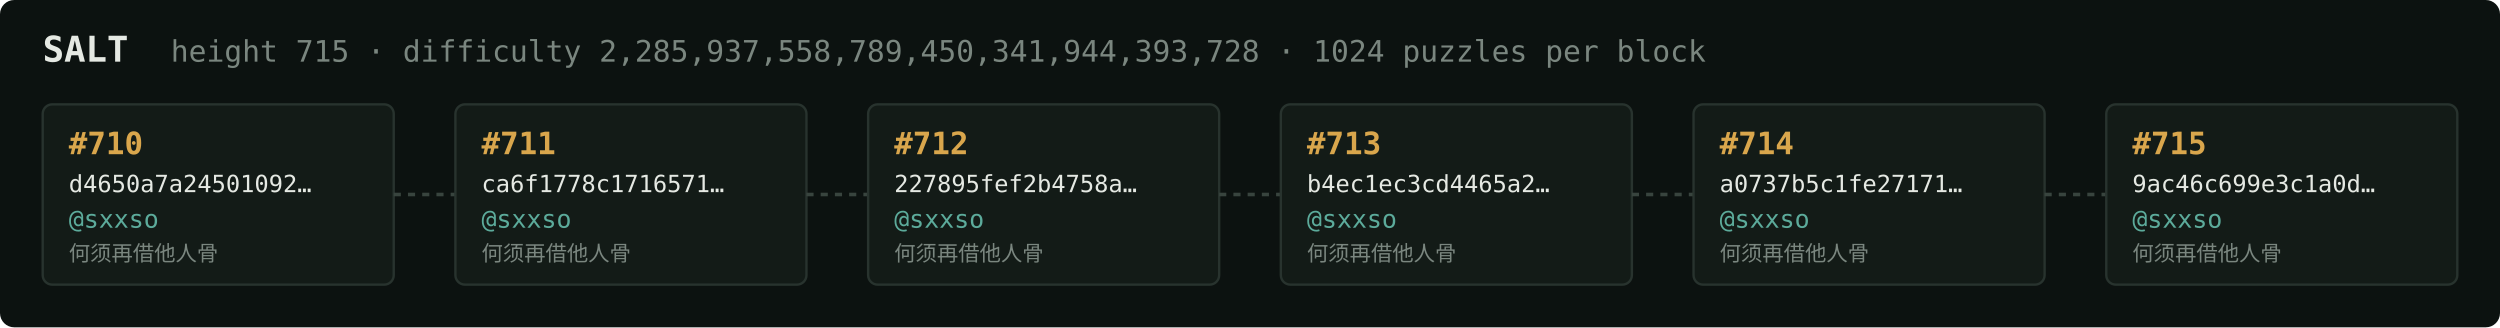
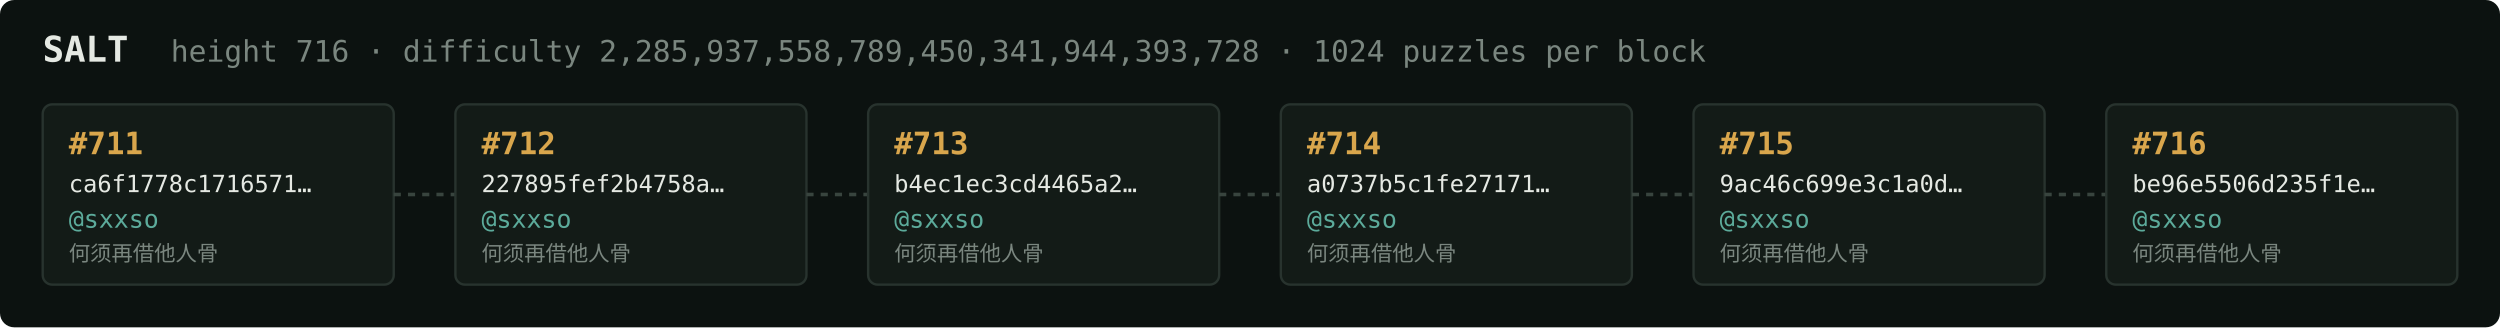
<svg xmlns="http://www.w3.org/2000/svg" width="1054" height="138" viewBox="0 0 1054 138" font-family="ui-monospace,SFMono-Regular,Menlo,monospace">
  <rect fill="#0c1210" width="1054" height="138" rx="6" />
  <text x="18" y="26" fill="#e5e9e3" font-size="15" font-weight="700">SALT</text>
-   <text x="72" y="26" fill="#7a867f" font-size="12.5">height 715 · difficulty 2,285,937,558,789,450,341,944,393,728 · 1024 puzzles per block</text>
+   <text x="72" y="26" fill="#7a867f" font-size="12.5">height 716 · difficulty 2,285,937,558,789,450,341,944,393,728 · 1024 puzzles per block</text>
  <rect x="18" y="44" width="148" height="76" rx="4" fill="#131b17" stroke="#28332e" stroke-width="1" />
-   <text x="29" y="65" fill="#d9a64c" font-size="13" font-weight="700">#710</text>
-   <text x="29" y="81" fill="#e5e9e3" font-size="10">d4650a7a24501092…</text>
+   <text x="29" y="65" fill="#d9a64c" font-size="13" font-weight="700">#711</text>
+   <text x="29" y="81" fill="#e5e9e3" font-size="10">ca6f1778c1716571…</text>
  <text x="29" y="96" fill="#5cab9b" font-size="10.5">@sxxso</text>
  <text x="29" y="110" fill="#7a867f" font-size="9">何须再借他人骨</text>
  <line x1="166" y1="82.0" x2="192" y2="82.0" stroke="#38443e" stroke-width="1.5" stroke-dasharray="3 3" />
  <rect x="192" y="44" width="148" height="76" rx="4" fill="#131b17" stroke="#28332e" stroke-width="1" />
-   <text x="203" y="65" fill="#d9a64c" font-size="13" font-weight="700">#711</text>
-   <text x="203" y="81" fill="#e5e9e3" font-size="10">ca6f1778c1716571…</text>
+   <text x="203" y="65" fill="#d9a64c" font-size="13" font-weight="700">#712</text>
+   <text x="203" y="81" fill="#e5e9e3" font-size="10">227895fef2b4758a…</text>
  <text x="203" y="96" fill="#5cab9b" font-size="10.5">@sxxso</text>
  <text x="203" y="110" fill="#7a867f" font-size="9">何须再借他人骨</text>
  <line x1="340" y1="82.0" x2="366" y2="82.0" stroke="#38443e" stroke-width="1.5" stroke-dasharray="3 3" />
  <rect x="366" y="44" width="148" height="76" rx="4" fill="#131b17" stroke="#28332e" stroke-width="1" />
-   <text x="377" y="65" fill="#d9a64c" font-size="13" font-weight="700">#712</text>
-   <text x="377" y="81" fill="#e5e9e3" font-size="10">227895fef2b4758a…</text>
+   <text x="377" y="65" fill="#d9a64c" font-size="13" font-weight="700">#713</text>
+   <text x="377" y="81" fill="#e5e9e3" font-size="10">b4ec1ec3cd4465a2…</text>
  <text x="377" y="96" fill="#5cab9b" font-size="10.5">@sxxso</text>
  <text x="377" y="110" fill="#7a867f" font-size="9">何须再借他人骨</text>
  <line x1="514" y1="82.0" x2="540" y2="82.0" stroke="#38443e" stroke-width="1.5" stroke-dasharray="3 3" />
  <rect x="540" y="44" width="148" height="76" rx="4" fill="#131b17" stroke="#28332e" stroke-width="1" />
-   <text x="551" y="65" fill="#d9a64c" font-size="13" font-weight="700">#713</text>
-   <text x="551" y="81" fill="#e5e9e3" font-size="10">b4ec1ec3cd4465a2…</text>
+   <text x="551" y="65" fill="#d9a64c" font-size="13" font-weight="700">#714</text>
+   <text x="551" y="81" fill="#e5e9e3" font-size="10">a0737b5c1fe27171…</text>
  <text x="551" y="96" fill="#5cab9b" font-size="10.5">@sxxso</text>
  <text x="551" y="110" fill="#7a867f" font-size="9">何须再借他人骨</text>
  <line x1="688" y1="82.0" x2="714" y2="82.0" stroke="#38443e" stroke-width="1.5" stroke-dasharray="3 3" />
  <rect x="714" y="44" width="148" height="76" rx="4" fill="#131b17" stroke="#28332e" stroke-width="1" />
-   <text x="725" y="65" fill="#d9a64c" font-size="13" font-weight="700">#714</text>
-   <text x="725" y="81" fill="#e5e9e3" font-size="10">a0737b5c1fe27171…</text>
+   <text x="725" y="65" fill="#d9a64c" font-size="13" font-weight="700">#715</text>
+   <text x="725" y="81" fill="#e5e9e3" font-size="10">9ac46c699e3c1a0d…</text>
  <text x="725" y="96" fill="#5cab9b" font-size="10.5">@sxxso</text>
  <text x="725" y="110" fill="#7a867f" font-size="9">何须再借他人骨</text>
  <line x1="862" y1="82.0" x2="888" y2="82.0" stroke="#38443e" stroke-width="1.5" stroke-dasharray="3 3" />
  <rect x="888" y="44" width="148" height="76" rx="4" fill="#131b17" stroke="#28332e" stroke-width="1" />
-   <text x="899" y="65" fill="#d9a64c" font-size="13" font-weight="700">#715</text>
-   <text x="899" y="81" fill="#e5e9e3" font-size="10">9ac46c699e3c1a0d…</text>
+   <text x="899" y="65" fill="#d9a64c" font-size="13" font-weight="700">#716</text>
+   <text x="899" y="81" fill="#e5e9e3" font-size="10">be96e5506d235f1e…</text>
  <text x="899" y="96" fill="#5cab9b" font-size="10.5">@sxxso</text>
  <text x="899" y="110" fill="#7a867f" font-size="9">何须再借他人骨</text>
</svg>
